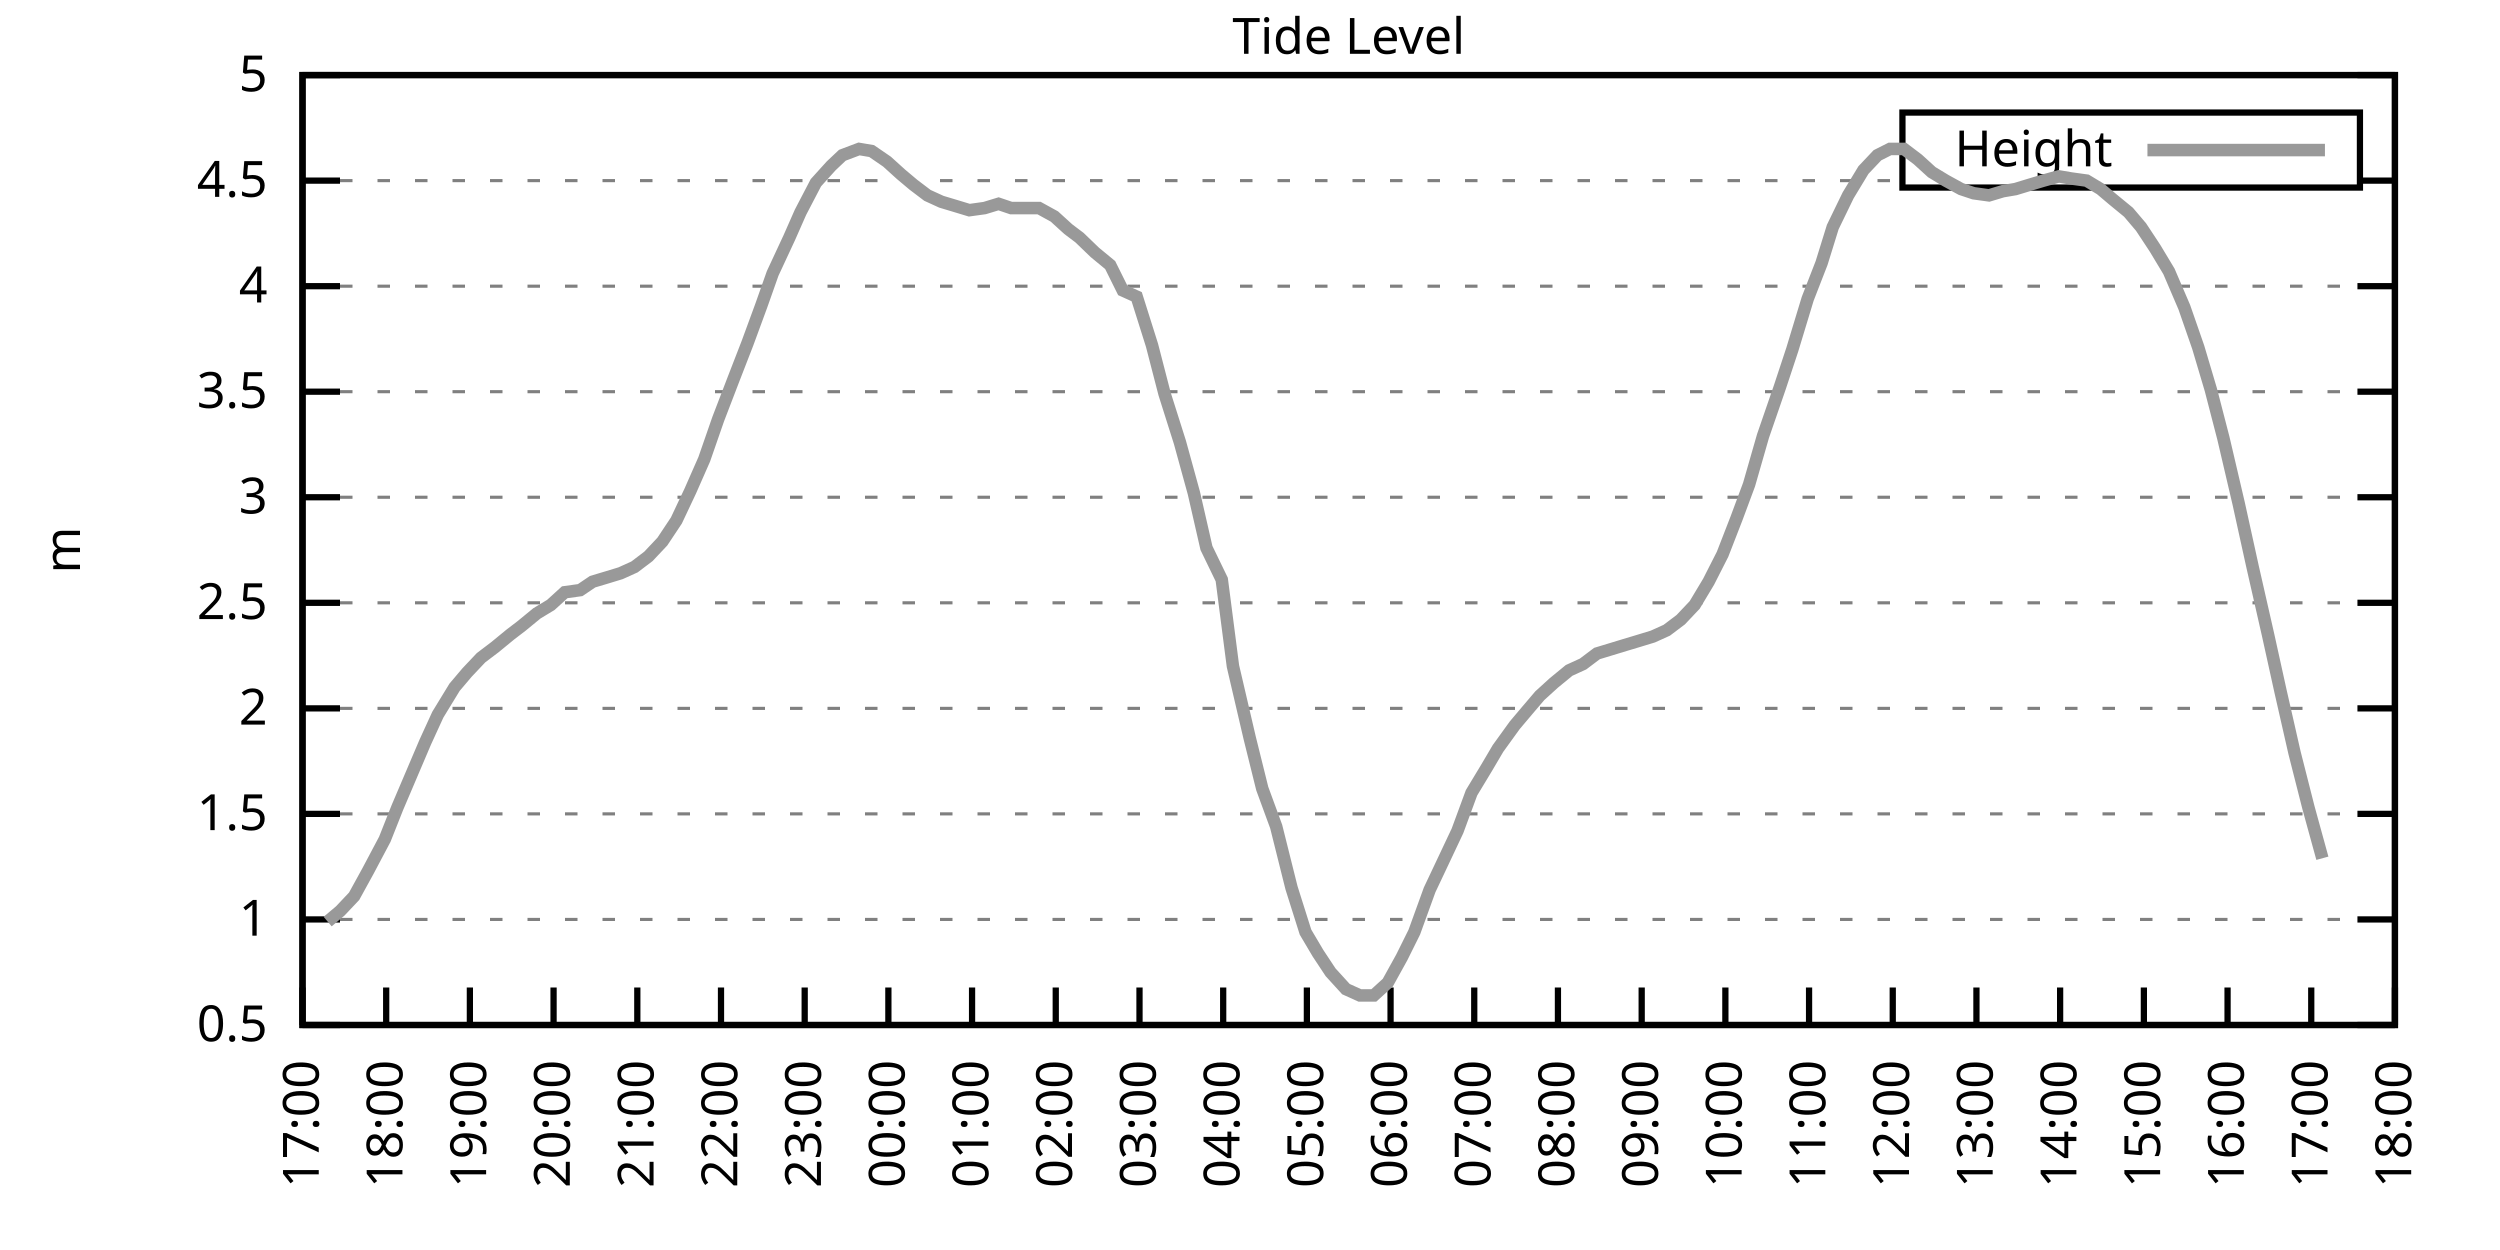
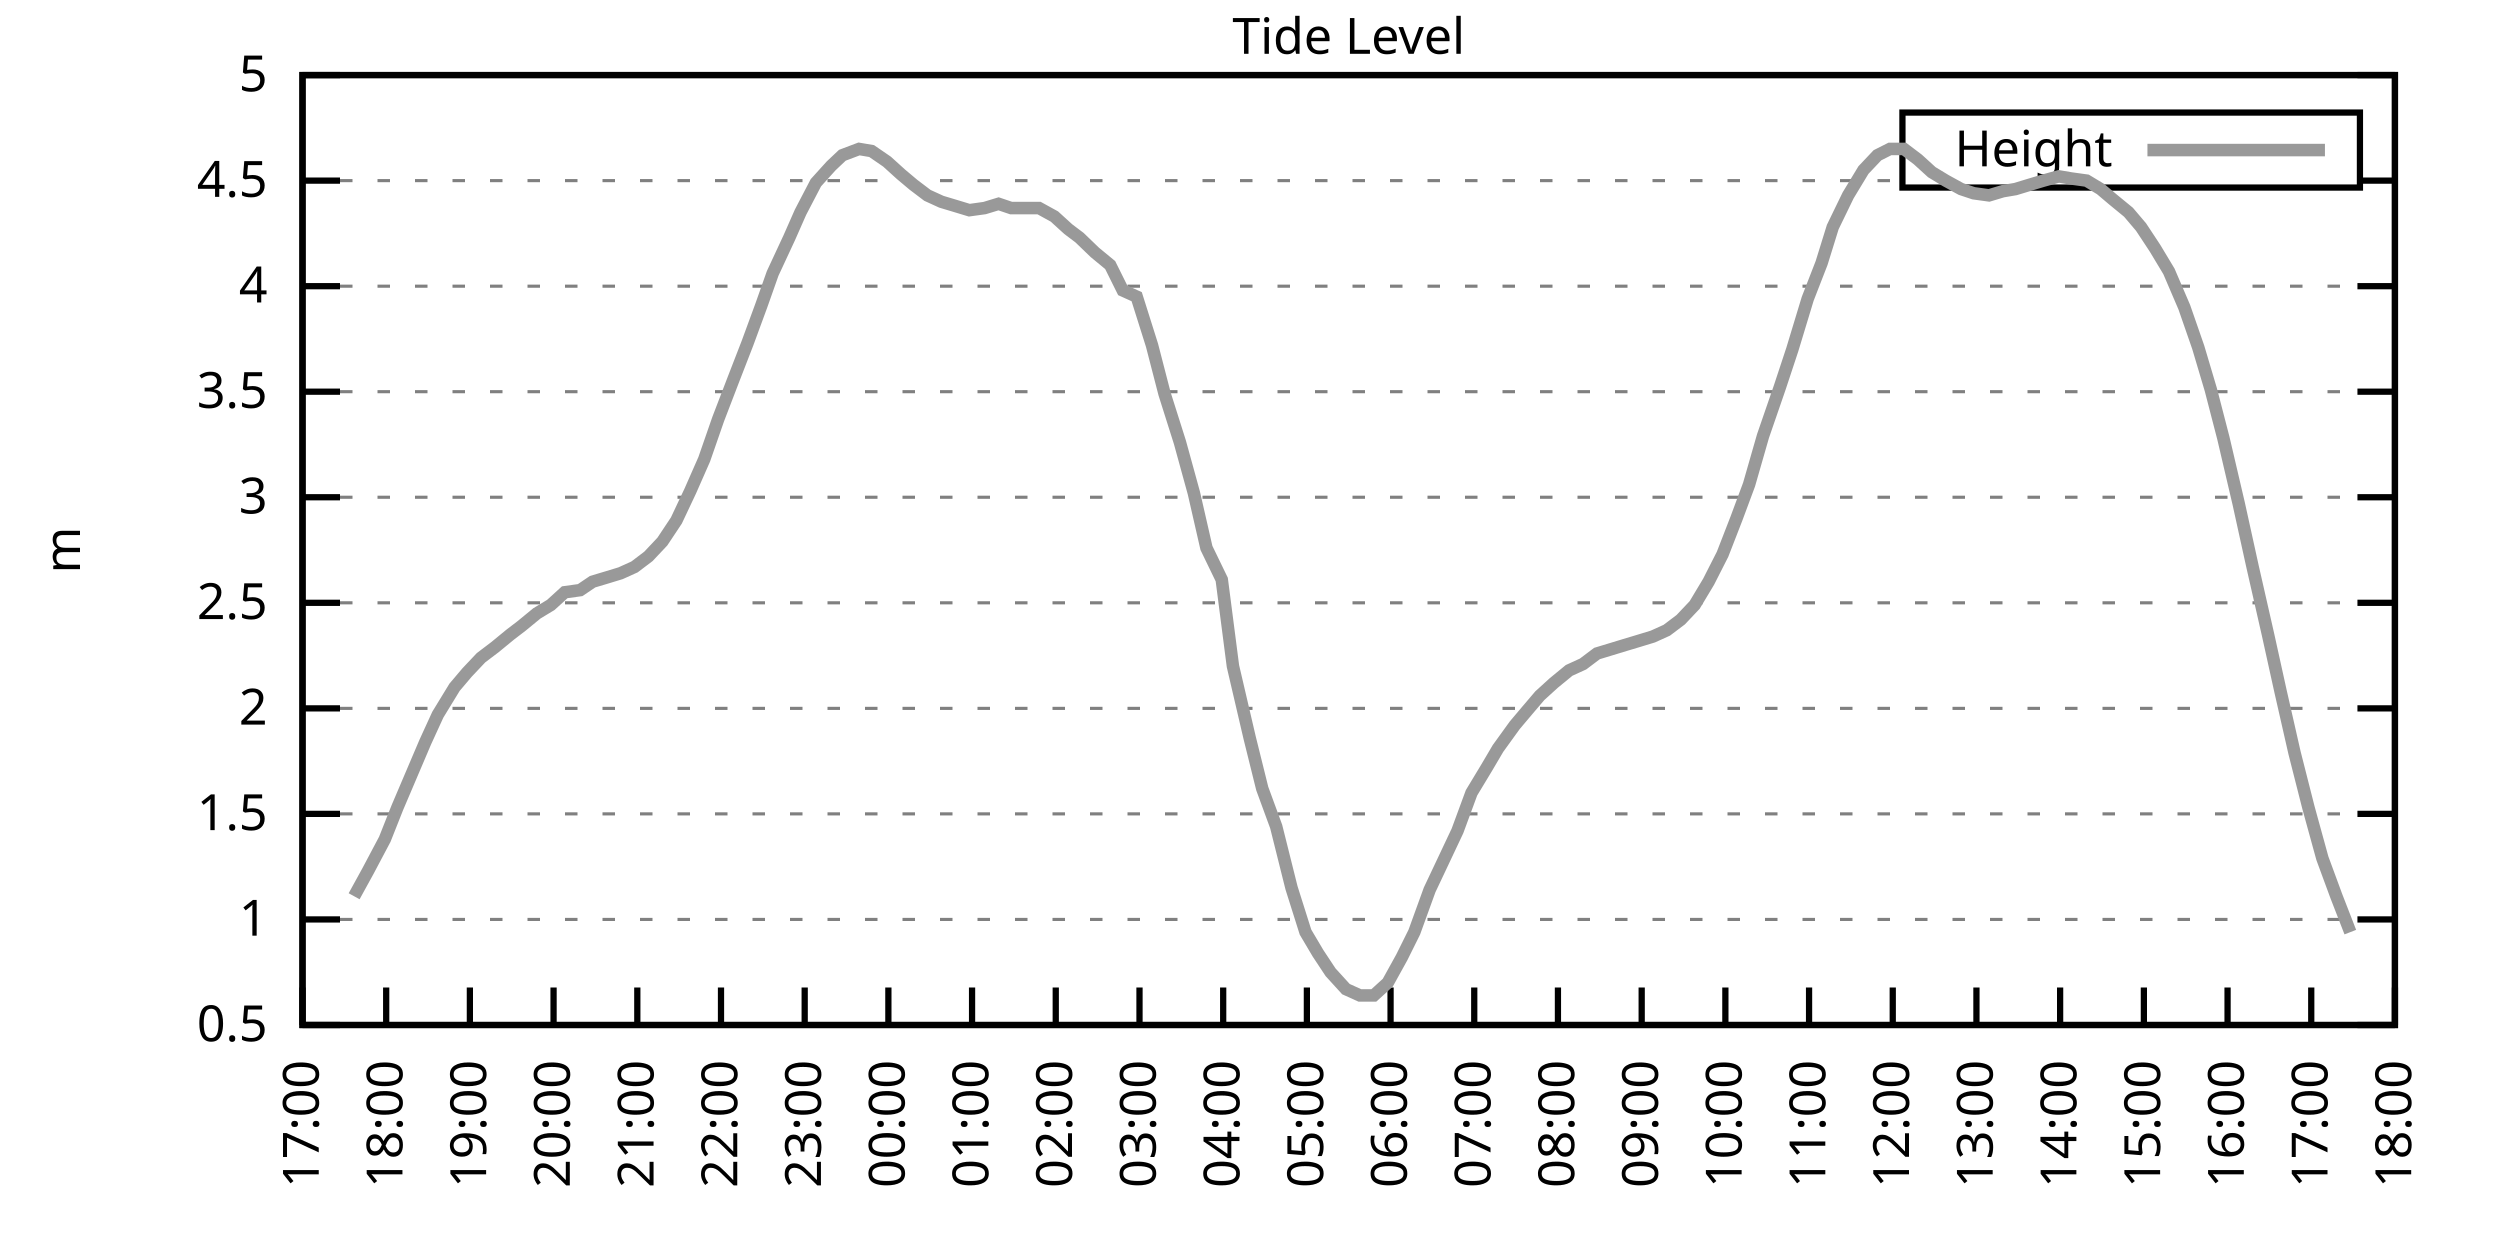
<svg xmlns="http://www.w3.org/2000/svg" xmlns:xlink="http://www.w3.org/1999/xlink" width="400" height="200" viewBox="0 0 400 200">
  <g id="gnuplot_canvas">
    <rect x="0" y="0" width="400" height="200" fill="none" />
    <defs>
      <circle id="gpDot" r="0.5" stroke-width="0.5" stroke="currentColor" />
      <path id="gpPt0" stroke-width="0.333" stroke="currentColor" d="M-1,0 h2 M0,-1 v2" />
      <path id="gpPt1" stroke-width="0.333" stroke="currentColor" d="M-1,-1 L1,1 M1,-1 L-1,1" />
      <path id="gpPt2" stroke-width="0.333" stroke="currentColor" d="M-1,0 L1,0 M0,-1 L0,1 M-1,-1 L1,1 M-1,1 L1,-1" />
      <rect id="gpPt3" stroke-width="0.333" stroke="currentColor" x="-1" y="-1" width="2" height="2" />
      <rect id="gpPt4" stroke-width="0.333" stroke="currentColor" fill="currentColor" x="-1" y="-1" width="2" height="2" />
      <circle id="gpPt5" stroke-width="0.333" stroke="currentColor" cx="0" cy="0" r="1" />
      <use xlink:href="#gpPt5" id="gpPt6" fill="currentColor" stroke="none" />
      <path id="gpPt7" stroke-width="0.333" stroke="currentColor" d="M0,-1.33 L-1.33,0.67 L1.33,0.67 z" />
      <use xlink:href="#gpPt7" id="gpPt8" fill="currentColor" stroke="none" />
      <use xlink:href="#gpPt7" id="gpPt9" stroke="currentColor" transform="rotate(180)" />
      <use xlink:href="#gpPt9" id="gpPt10" fill="currentColor" stroke="none" />
      <use xlink:href="#gpPt3" id="gpPt11" stroke="currentColor" transform="rotate(45)" />
      <use xlink:href="#gpPt11" id="gpPt12" fill="currentColor" stroke="none" />
      <path id="gpPt13" stroke-width="0.333" stroke="currentColor" d="M0,1.330 L1.265,0.411 L0.782,-1.067 L-0.782,-1.076 L-1.265,0.411 z" />
      <use xlink:href="#gpPt13" id="gpPt14" fill="currentColor" stroke="none" />
      <filter id="textbox" filterUnits="objectBoundingBox" x="0" y="0" height="1" width="1">
        <feFlood flood-color="white" flood-opacity="1" result="bgnd" />
        <feComposite in="SourceGraphic" in2="bgnd" operator="atop" />
      </filter>
      <filter id="greybox" filterUnits="objectBoundingBox" x="0" y="0" height="1" width="1">
        <feFlood flood-color="lightgrey" flood-opacity="1" result="grey" />
        <feComposite in="SourceGraphic" in2="grey" operator="atop" />
      </filter>
    </defs>
    <g fill="none" color="white" stroke="currentColor" stroke-width="1.00" stroke-linecap="butt" stroke-linejoin="miter">
</g>
    <g fill="none" color="black" stroke="currentColor" stroke-width="1.00" stroke-linecap="butt" stroke-linejoin="miter">
      <g stroke="none" shape-rendering="crispEdges">
        <polygon fill="rgb(255, 255, 255)" points="48.40,164.00 383.18,164.00 383.18,12.02 48.40,12.02 " />
      </g>
    </g>
    <g fill="none" color="black" stroke="currentColor" stroke-width="1.00" stroke-linecap="butt" stroke-linejoin="miter">
</g>
    <g fill="none" color="black" stroke="black" stroke-width="0.50" stroke-linecap="butt" stroke-linejoin="miter">
</g>
    <g fill="none" color="gray" stroke="currentColor" stroke-width="0.50" stroke-linecap="butt" stroke-linejoin="miter">
      <path stroke="gray" stroke-dasharray="2,4" class="gridline" d="M48.40,164.00 L383.19,164.00  " />
    </g>
    <g fill="none" color="gray" stroke="gray" stroke-width="1.00" stroke-linecap="butt" stroke-linejoin="miter">
</g>
    <g fill="none" color="black" stroke="currentColor" stroke-width="1.00" stroke-linecap="butt" stroke-linejoin="miter">
      <path stroke="black" d="M48.40,164.00 L54.40,164.00 M383.19,164.00 L377.19,164.00  " />
      <g transform="translate(42.80,166.60)" stroke="none" fill="black" font-family="Sans" font-size="8.00" text-anchor="end">
        <text>
          <tspan font-family="Sans"> 0.5</tspan>
        </text>
      </g>
    </g>
    <g fill="none" color="black" stroke="currentColor" stroke-width="1.00" stroke-linecap="butt" stroke-linejoin="miter">
</g>
    <g fill="none" color="black" stroke="black" stroke-width="0.50" stroke-linecap="butt" stroke-linejoin="miter">
</g>
    <g fill="none" color="gray" stroke="currentColor" stroke-width="0.50" stroke-linecap="butt" stroke-linejoin="miter">
      <path stroke="gray" stroke-dasharray="2,4" class="gridline" d="M48.40,147.11 L383.19,147.11  " />
    </g>
    <g fill="none" color="gray" stroke="gray" stroke-width="1.00" stroke-linecap="butt" stroke-linejoin="miter">
</g>
    <g fill="none" color="black" stroke="currentColor" stroke-width="1.00" stroke-linecap="butt" stroke-linejoin="miter">
      <path stroke="black" d="M48.40,147.11 L54.40,147.11 M383.19,147.11 L377.19,147.11  " />
      <g transform="translate(42.80,149.71)" stroke="none" fill="black" font-family="Sans" font-size="8.00" text-anchor="end">
        <text>
          <tspan font-family="Sans"> 1</tspan>
        </text>
      </g>
    </g>
    <g fill="none" color="black" stroke="currentColor" stroke-width="1.00" stroke-linecap="butt" stroke-linejoin="miter">
</g>
    <g fill="none" color="black" stroke="black" stroke-width="0.50" stroke-linecap="butt" stroke-linejoin="miter">
</g>
    <g fill="none" color="gray" stroke="currentColor" stroke-width="0.50" stroke-linecap="butt" stroke-linejoin="miter">
      <path stroke="gray" stroke-dasharray="2,4" class="gridline" d="M48.40,130.22 L383.19,130.22  " />
    </g>
    <g fill="none" color="gray" stroke="gray" stroke-width="1.00" stroke-linecap="butt" stroke-linejoin="miter">
</g>
    <g fill="none" color="black" stroke="currentColor" stroke-width="1.00" stroke-linecap="butt" stroke-linejoin="miter">
      <path stroke="black" d="M48.40,130.22 L54.40,130.22 M383.19,130.22 L377.19,130.22  " />
      <g transform="translate(42.80,132.82)" stroke="none" fill="black" font-family="Sans" font-size="8.00" text-anchor="end">
        <text>
          <tspan font-family="Sans"> 1.5</tspan>
        </text>
      </g>
    </g>
    <g fill="none" color="black" stroke="currentColor" stroke-width="1.00" stroke-linecap="butt" stroke-linejoin="miter">
</g>
    <g fill="none" color="black" stroke="black" stroke-width="0.50" stroke-linecap="butt" stroke-linejoin="miter">
</g>
    <g fill="none" color="gray" stroke="currentColor" stroke-width="0.50" stroke-linecap="butt" stroke-linejoin="miter">
      <path stroke="gray" stroke-dasharray="2,4" class="gridline" d="M48.40,113.34 L383.19,113.34  " />
    </g>
    <g fill="none" color="gray" stroke="gray" stroke-width="1.00" stroke-linecap="butt" stroke-linejoin="miter">
</g>
    <g fill="none" color="black" stroke="currentColor" stroke-width="1.00" stroke-linecap="butt" stroke-linejoin="miter">
      <path stroke="black" d="M48.40,113.34 L54.40,113.34 M383.19,113.34 L377.19,113.34  " />
      <g transform="translate(42.80,115.94)" stroke="none" fill="black" font-family="Sans" font-size="8.00" text-anchor="end">
        <text>
          <tspan font-family="Sans"> 2</tspan>
        </text>
      </g>
    </g>
    <g fill="none" color="black" stroke="currentColor" stroke-width="1.00" stroke-linecap="butt" stroke-linejoin="miter">
</g>
    <g fill="none" color="black" stroke="black" stroke-width="0.50" stroke-linecap="butt" stroke-linejoin="miter">
</g>
    <g fill="none" color="gray" stroke="currentColor" stroke-width="0.50" stroke-linecap="butt" stroke-linejoin="miter">
      <path stroke="gray" stroke-dasharray="2,4" class="gridline" d="M48.40,96.45 L383.19,96.45  " />
    </g>
    <g fill="none" color="gray" stroke="gray" stroke-width="1.00" stroke-linecap="butt" stroke-linejoin="miter">
</g>
    <g fill="none" color="black" stroke="currentColor" stroke-width="1.00" stroke-linecap="butt" stroke-linejoin="miter">
      <path stroke="black" d="M48.40,96.45 L54.40,96.45 M383.19,96.45 L377.19,96.45  " />
      <g transform="translate(42.80,99.05)" stroke="none" fill="black" font-family="Sans" font-size="8.00" text-anchor="end">
        <text>
          <tspan font-family="Sans"> 2.5</tspan>
        </text>
      </g>
    </g>
    <g fill="none" color="black" stroke="currentColor" stroke-width="1.00" stroke-linecap="butt" stroke-linejoin="miter">
</g>
    <g fill="none" color="black" stroke="black" stroke-width="0.50" stroke-linecap="butt" stroke-linejoin="miter">
</g>
    <g fill="none" color="gray" stroke="currentColor" stroke-width="0.50" stroke-linecap="butt" stroke-linejoin="miter">
      <path stroke="gray" stroke-dasharray="2,4" class="gridline" d="M48.40,79.56 L383.19,79.56  " />
    </g>
    <g fill="none" color="gray" stroke="gray" stroke-width="1.00" stroke-linecap="butt" stroke-linejoin="miter">
</g>
    <g fill="none" color="black" stroke="currentColor" stroke-width="1.00" stroke-linecap="butt" stroke-linejoin="miter">
      <path stroke="black" d="M48.40,79.56 L54.40,79.56 M383.19,79.56 L377.19,79.56  " />
      <g transform="translate(42.80,82.16)" stroke="none" fill="black" font-family="Sans" font-size="8.00" text-anchor="end">
        <text>
          <tspan font-family="Sans"> 3</tspan>
        </text>
      </g>
    </g>
    <g fill="none" color="black" stroke="currentColor" stroke-width="1.00" stroke-linecap="butt" stroke-linejoin="miter">
</g>
    <g fill="none" color="black" stroke="black" stroke-width="0.50" stroke-linecap="butt" stroke-linejoin="miter">
</g>
    <g fill="none" color="gray" stroke="currentColor" stroke-width="0.50" stroke-linecap="butt" stroke-linejoin="miter">
      <path stroke="gray" stroke-dasharray="2,4" class="gridline" d="M48.40,62.67 L383.19,62.67  " />
    </g>
    <g fill="none" color="gray" stroke="gray" stroke-width="1.00" stroke-linecap="butt" stroke-linejoin="miter">
</g>
    <g fill="none" color="black" stroke="currentColor" stroke-width="1.00" stroke-linecap="butt" stroke-linejoin="miter">
      <path stroke="black" d="M48.40,62.67 L54.40,62.67 M383.19,62.67 L377.19,62.67  " />
      <g transform="translate(42.80,65.27)" stroke="none" fill="black" font-family="Sans" font-size="8.00" text-anchor="end">
        <text>
          <tspan font-family="Sans"> 3.5</tspan>
        </text>
      </g>
    </g>
    <g fill="none" color="black" stroke="currentColor" stroke-width="1.00" stroke-linecap="butt" stroke-linejoin="miter">
</g>
    <g fill="none" color="black" stroke="black" stroke-width="0.50" stroke-linecap="butt" stroke-linejoin="miter">
</g>
    <g fill="none" color="gray" stroke="currentColor" stroke-width="0.50" stroke-linecap="butt" stroke-linejoin="miter">
      <path stroke="gray" stroke-dasharray="2,4" class="gridline" d="M48.40,45.79 L383.19,45.79  " />
    </g>
    <g fill="none" color="gray" stroke="gray" stroke-width="1.00" stroke-linecap="butt" stroke-linejoin="miter">
</g>
    <g fill="none" color="black" stroke="currentColor" stroke-width="1.00" stroke-linecap="butt" stroke-linejoin="miter">
      <path stroke="black" d="M48.40,45.79 L54.40,45.79 M383.19,45.79 L377.19,45.79  " />
      <g transform="translate(42.80,48.39)" stroke="none" fill="black" font-family="Sans" font-size="8.00" text-anchor="end">
        <text>
          <tspan font-family="Sans"> 4</tspan>
        </text>
      </g>
    </g>
    <g fill="none" color="black" stroke="currentColor" stroke-width="1.00" stroke-linecap="butt" stroke-linejoin="miter">
</g>
    <g fill="none" color="black" stroke="black" stroke-width="0.50" stroke-linecap="butt" stroke-linejoin="miter">
</g>
    <g fill="none" color="gray" stroke="currentColor" stroke-width="0.50" stroke-linecap="butt" stroke-linejoin="miter">
      <path stroke="gray" stroke-dasharray="2,4" class="gridline" d="M48.40,28.90 L304.39,28.90 M377.59,28.90 L383.19,28.90  " />
    </g>
    <g fill="none" color="gray" stroke="gray" stroke-width="1.00" stroke-linecap="butt" stroke-linejoin="miter">
</g>
    <g fill="none" color="black" stroke="currentColor" stroke-width="1.00" stroke-linecap="butt" stroke-linejoin="miter">
      <path stroke="black" d="M48.40,28.90 L54.40,28.90 M383.19,28.90 L377.19,28.90  " />
      <g transform="translate(42.80,31.50)" stroke="none" fill="black" font-family="Sans" font-size="8.00" text-anchor="end">
        <text>
          <tspan font-family="Sans"> 4.5</tspan>
        </text>
      </g>
    </g>
    <g fill="none" color="black" stroke="currentColor" stroke-width="1.00" stroke-linecap="butt" stroke-linejoin="miter">
</g>
    <g fill="none" color="black" stroke="black" stroke-width="0.50" stroke-linecap="butt" stroke-linejoin="miter">
</g>
    <g fill="none" color="gray" stroke="currentColor" stroke-width="0.50" stroke-linecap="butt" stroke-linejoin="miter">
      <path stroke="gray" stroke-dasharray="2,4" class="gridline" d="M48.40,12.01 L383.19,12.01  " />
    </g>
    <g fill="none" color="gray" stroke="gray" stroke-width="1.00" stroke-linecap="butt" stroke-linejoin="miter">
</g>
    <g fill="none" color="black" stroke="currentColor" stroke-width="1.00" stroke-linecap="butt" stroke-linejoin="miter">
      <path stroke="black" d="M48.40,12.01 L54.40,12.01 M383.19,12.01 L377.19,12.01  " />
      <g transform="translate(42.80,14.61)" stroke="none" fill="black" font-family="Sans" font-size="8.00" text-anchor="end">
        <text>
          <tspan font-family="Sans"> 5</tspan>
        </text>
      </g>
    </g>
    <g fill="none" color="black" stroke="currentColor" stroke-width="1.00" stroke-linecap="butt" stroke-linejoin="miter">
      <path stroke="black" d="M48.40,164.00 L48.40,158.00  " />
      <g transform="translate(51.00,169.60) rotate(270.00)" stroke="none" fill="black" font-family="Sans" font-size="8.00" text-anchor="end">
        <text>
          <tspan font-family="Sans">17:00</tspan>
        </text>
      </g>
    </g>
    <g fill="none" color="black" stroke="currentColor" stroke-width="1.00" stroke-linecap="butt" stroke-linejoin="miter">
      <path stroke="black" d="M61.79,164.00 L61.79,158.00  " />
      <g transform="translate(64.39,169.60) rotate(270.00)" stroke="none" fill="black" font-family="Sans" font-size="8.00" text-anchor="end">
        <text>
          <tspan font-family="Sans">18:00</tspan>
        </text>
      </g>
    </g>
    <g fill="none" color="black" stroke="currentColor" stroke-width="1.00" stroke-linecap="butt" stroke-linejoin="miter">
      <path stroke="black" d="M75.18,164.00 L75.18,158.00  " />
      <g transform="translate(77.78,169.60) rotate(270.00)" stroke="none" fill="black" font-family="Sans" font-size="8.00" text-anchor="end">
        <text>
          <tspan font-family="Sans">19:00</tspan>
        </text>
      </g>
    </g>
    <g fill="none" color="black" stroke="currentColor" stroke-width="1.00" stroke-linecap="butt" stroke-linejoin="miter">
      <path stroke="black" d="M88.57,164.00 L88.57,158.00  " />
      <g transform="translate(91.17,169.60) rotate(270.00)" stroke="none" fill="black" font-family="Sans" font-size="8.00" text-anchor="end">
        <text>
          <tspan font-family="Sans">20:00</tspan>
        </text>
      </g>
    </g>
    <g fill="none" color="black" stroke="currentColor" stroke-width="1.00" stroke-linecap="butt" stroke-linejoin="miter">
      <path stroke="black" d="M101.97,164.00 L101.97,158.00  " />
      <g transform="translate(104.57,169.60) rotate(270.00)" stroke="none" fill="black" font-family="Sans" font-size="8.00" text-anchor="end">
        <text>
          <tspan font-family="Sans">21:00</tspan>
        </text>
      </g>
    </g>
    <g fill="none" color="black" stroke="currentColor" stroke-width="1.00" stroke-linecap="butt" stroke-linejoin="miter">
      <path stroke="black" d="M115.36,164.00 L115.36,158.00  " />
      <g transform="translate(117.96,169.60) rotate(270.00)" stroke="none" fill="black" font-family="Sans" font-size="8.00" text-anchor="end">
        <text>
          <tspan font-family="Sans">22:00</tspan>
        </text>
      </g>
    </g>
    <g fill="none" color="black" stroke="currentColor" stroke-width="1.00" stroke-linecap="butt" stroke-linejoin="miter">
      <path stroke="black" d="M128.75,164.00 L128.75,158.00  " />
      <g transform="translate(131.35,169.60) rotate(270.00)" stroke="none" fill="black" font-family="Sans" font-size="8.00" text-anchor="end">
        <text>
          <tspan font-family="Sans">23:00</tspan>
        </text>
      </g>
    </g>
    <g fill="none" color="black" stroke="currentColor" stroke-width="1.00" stroke-linecap="butt" stroke-linejoin="miter">
      <path stroke="black" d="M142.14,164.00 L142.14,158.00  " />
      <g transform="translate(144.74,169.60) rotate(270.00)" stroke="none" fill="black" font-family="Sans" font-size="8.00" text-anchor="end">
        <text>
          <tspan font-family="Sans">00:00</tspan>
        </text>
      </g>
    </g>
    <g fill="none" color="black" stroke="currentColor" stroke-width="1.00" stroke-linecap="butt" stroke-linejoin="miter">
      <path stroke="black" d="M155.53,164.00 L155.53,158.00  " />
      <g transform="translate(158.13,169.60) rotate(270.00)" stroke="none" fill="black" font-family="Sans" font-size="8.00" text-anchor="end">
        <text>
          <tspan font-family="Sans">01:00</tspan>
        </text>
      </g>
    </g>
    <g fill="none" color="black" stroke="currentColor" stroke-width="1.00" stroke-linecap="butt" stroke-linejoin="miter">
      <path stroke="black" d="M168.92,164.00 L168.92,158.00  " />
      <g transform="translate(171.52,169.60) rotate(270.00)" stroke="none" fill="black" font-family="Sans" font-size="8.00" text-anchor="end">
        <text>
          <tspan font-family="Sans">02:00</tspan>
        </text>
      </g>
    </g>
    <g fill="none" color="black" stroke="currentColor" stroke-width="1.00" stroke-linecap="butt" stroke-linejoin="miter">
      <path stroke="black" d="M182.32,164.00 L182.32,158.00  " />
      <g transform="translate(184.92,169.60) rotate(270.00)" stroke="none" fill="black" font-family="Sans" font-size="8.00" text-anchor="end">
        <text>
          <tspan font-family="Sans">03:00</tspan>
        </text>
      </g>
    </g>
    <g fill="none" color="black" stroke="currentColor" stroke-width="1.00" stroke-linecap="butt" stroke-linejoin="miter">
      <path stroke="black" d="M195.71,164.00 L195.71,158.00  " />
      <g transform="translate(198.31,169.60) rotate(270.00)" stroke="none" fill="black" font-family="Sans" font-size="8.00" text-anchor="end">
        <text>
          <tspan font-family="Sans">04:00</tspan>
        </text>
      </g>
    </g>
    <g fill="none" color="black" stroke="currentColor" stroke-width="1.00" stroke-linecap="butt" stroke-linejoin="miter">
      <path stroke="black" d="M209.10,164.00 L209.10,158.00  " />
      <g transform="translate(211.70,169.60) rotate(270.00)" stroke="none" fill="black" font-family="Sans" font-size="8.00" text-anchor="end">
        <text>
          <tspan font-family="Sans">05:00</tspan>
        </text>
      </g>
    </g>
    <g fill="none" color="black" stroke="currentColor" stroke-width="1.00" stroke-linecap="butt" stroke-linejoin="miter">
      <path stroke="black" d="M222.49,164.00 L222.49,158.00  " />
      <g transform="translate(225.09,169.60) rotate(270.00)" stroke="none" fill="black" font-family="Sans" font-size="8.00" text-anchor="end">
        <text>
          <tspan font-family="Sans">06:00</tspan>
        </text>
      </g>
    </g>
    <g fill="none" color="black" stroke="currentColor" stroke-width="1.00" stroke-linecap="butt" stroke-linejoin="miter">
      <path stroke="black" d="M235.88,164.00 L235.88,158.00  " />
      <g transform="translate(238.48,169.60) rotate(270.00)" stroke="none" fill="black" font-family="Sans" font-size="8.00" text-anchor="end">
        <text>
          <tspan font-family="Sans">07:00</tspan>
        </text>
      </g>
    </g>
    <g fill="none" color="black" stroke="currentColor" stroke-width="1.00" stroke-linecap="butt" stroke-linejoin="miter">
      <path stroke="black" d="M249.27,164.00 L249.27,158.00  " />
      <g transform="translate(251.87,169.60) rotate(270.00)" stroke="none" fill="black" font-family="Sans" font-size="8.00" text-anchor="end">
        <text>
          <tspan font-family="Sans">08:00</tspan>
        </text>
      </g>
    </g>
    <g fill="none" color="black" stroke="currentColor" stroke-width="1.00" stroke-linecap="butt" stroke-linejoin="miter">
      <path stroke="black" d="M262.67,164.00 L262.67,158.00  " />
      <g transform="translate(265.27,169.60) rotate(270.00)" stroke="none" fill="black" font-family="Sans" font-size="8.00" text-anchor="end">
        <text>
          <tspan font-family="Sans">09:00</tspan>
        </text>
      </g>
    </g>
    <g fill="none" color="black" stroke="currentColor" stroke-width="1.00" stroke-linecap="butt" stroke-linejoin="miter">
      <path stroke="black" d="M276.06,164.00 L276.06,158.00  " />
      <g transform="translate(278.66,169.60) rotate(270.00)" stroke="none" fill="black" font-family="Sans" font-size="8.00" text-anchor="end">
        <text>
          <tspan font-family="Sans">10:00</tspan>
        </text>
      </g>
    </g>
    <g fill="none" color="black" stroke="currentColor" stroke-width="1.00" stroke-linecap="butt" stroke-linejoin="miter">
      <path stroke="black" d="M289.45,164.00 L289.45,158.00  " />
      <g transform="translate(292.05,169.60) rotate(270.00)" stroke="none" fill="black" font-family="Sans" font-size="8.00" text-anchor="end">
        <text>
          <tspan font-family="Sans">11:00</tspan>
        </text>
      </g>
    </g>
    <g fill="none" color="black" stroke="currentColor" stroke-width="1.00" stroke-linecap="butt" stroke-linejoin="miter">
      <path stroke="black" d="M302.84,164.00 L302.84,158.00  " />
      <g transform="translate(305.44,169.60) rotate(270.00)" stroke="none" fill="black" font-family="Sans" font-size="8.00" text-anchor="end">
        <text>
          <tspan font-family="Sans">12:00</tspan>
        </text>
      </g>
    </g>
    <g fill="none" color="black" stroke="currentColor" stroke-width="1.00" stroke-linecap="butt" stroke-linejoin="miter">
      <path stroke="black" d="M316.23,164.00 L316.23,158.00  " />
      <g transform="translate(318.83,169.60) rotate(270.00)" stroke="none" fill="black" font-family="Sans" font-size="8.00" text-anchor="end">
        <text>
          <tspan font-family="Sans">13:00</tspan>
        </text>
      </g>
    </g>
    <g fill="none" color="black" stroke="currentColor" stroke-width="1.00" stroke-linecap="butt" stroke-linejoin="miter">
      <path stroke="black" d="M329.62,164.00 L329.62,158.00  " />
      <g transform="translate(332.22,169.60) rotate(270.00)" stroke="none" fill="black" font-family="Sans" font-size="8.00" text-anchor="end">
        <text>
          <tspan font-family="Sans">14:00</tspan>
        </text>
      </g>
    </g>
    <g fill="none" color="black" stroke="currentColor" stroke-width="1.00" stroke-linecap="butt" stroke-linejoin="miter">
      <path stroke="black" d="M343.02,164.00 L343.02,158.00  " />
      <g transform="translate(345.62,169.60) rotate(270.00)" stroke="none" fill="black" font-family="Sans" font-size="8.00" text-anchor="end">
        <text>
          <tspan font-family="Sans">15:00</tspan>
        </text>
      </g>
    </g>
    <g fill="none" color="black" stroke="currentColor" stroke-width="1.00" stroke-linecap="butt" stroke-linejoin="miter">
      <path stroke="black" d="M356.41,164.00 L356.41,158.00  " />
      <g transform="translate(359.01,169.60) rotate(270.00)" stroke="none" fill="black" font-family="Sans" font-size="8.00" text-anchor="end">
        <text>
          <tspan font-family="Sans">16:00</tspan>
        </text>
      </g>
    </g>
    <g fill="none" color="black" stroke="currentColor" stroke-width="1.00" stroke-linecap="butt" stroke-linejoin="miter">
      <path stroke="black" d="M369.80,164.00 L369.80,158.00  " />
      <g transform="translate(372.40,169.60) rotate(270.00)" stroke="none" fill="black" font-family="Sans" font-size="8.00" text-anchor="end">
        <text>
          <tspan font-family="Sans">17:00</tspan>
        </text>
      </g>
    </g>
    <g fill="none" color="black" stroke="currentColor" stroke-width="1.00" stroke-linecap="butt" stroke-linejoin="miter">
      <path stroke="black" d="M383.19,164.00 L383.19,158.00  " />
      <g transform="translate(385.79,169.60) rotate(270.00)" stroke="none" fill="black" font-family="Sans" font-size="8.00" text-anchor="end">
        <text>
          <tspan font-family="Sans">18:00</tspan>
        </text>
      </g>
    </g>
    <g fill="none" color="black" stroke="currentColor" stroke-width="1.00" stroke-linecap="butt" stroke-linejoin="miter">
</g>
    <g fill="none" color="black" stroke="currentColor" stroke-width="1.00" stroke-linecap="butt" stroke-linejoin="miter">
      <path stroke="black" d="M48.40,12.01 L48.40,164.00 L383.19,164.00 L383.19,12.01 L48.40,12.01 Z  " />
    </g>
    <g fill="none" color="black" stroke="currentColor" stroke-width="1.00" stroke-linecap="butt" stroke-linejoin="miter">
</g>
    <g fill="none" color="black" stroke="currentColor" stroke-width="1.00" stroke-linecap="butt" stroke-linejoin="miter">
      <path stroke="black" d="M304.39,30.01 L304.39,18.01 L377.59,18.01 L377.59,30.01 L304.39,30.01 Z  " />
    </g>
    <g id="Tide_level_plot_1">
      <g fill="none" color="white" stroke="black" stroke-width="2.00" stroke-linecap="butt" stroke-linejoin="miter">
</g>
      <g fill="none" color="black" stroke="currentColor" stroke-width="2.00" stroke-linecap="butt" stroke-linejoin="miter">
        <g transform="translate(337.99,26.61)" stroke="none" fill="black" font-family="Sans" font-size="8.00" text-anchor="end">
          <text>
            <tspan font-family="Sans">Height</tspan>
          </text>
        </g>
      </g>
      <g fill="none" color="black" stroke="currentColor" stroke-width="2.00" stroke-linecap="butt" stroke-linejoin="miter">
-         <path stroke="rgb(153, 153, 153)" d="M343.59,24.01 L371.99,24.01 M52.42,147.45 L54.43,145.76 L56.66,143.40 L58.89,139.34 L61.57,134.28 L63.58,129.21   L68.04,118.74 L70.05,114.35 L72.73,109.96 L74.74,107.59 L76.97,105.23 L79.20,103.54 L81.66,101.52 L83.44,100.16   L85.90,98.14 L88.13,96.79 L90.36,94.76 L92.82,94.42 L94.82,93.07 L97.06,92.40 L99.29,91.72 L101.52,90.71   L103.75,89.02 L105.98,86.65 L108.22,83.28 L110.45,78.55 L112.68,73.48 L114.91,67.06 L117.37,60.65 L119.60,54.90   L121.83,48.83 L123.62,43.76 L126.29,38.02 L128.08,33.96 L130.54,29.24 L132.99,26.53 L134.78,24.84 L137.45,23.83   L139.46,24.17 L141.92,25.86 L144.15,27.88 L146.16,29.57 L148.39,31.26 L150.62,32.28 L152.85,32.95 L155.09,33.63   L157.54,33.29 L159.77,32.61 L161.78,33.29 L164.24,33.29 L166.25,33.29 L168.70,34.64 L170.93,36.67 L172.72,38.02   L175.17,40.38 L177.63,42.41 L179.64,46.46 L181.87,47.47 L184.32,55.24 L186.33,63.01 L188.79,70.78 L191.02,78.89   L193.03,87.67 L195.48,92.73 L197.27,106.58 L199.95,118.07 L201.96,126.17 L204.19,132.25 L206.64,142.05 L208.88,149.14   L210.88,152.52 L212.89,155.56 L215.35,158.26 L217.58,159.27 L219.81,159.27 L222.04,157.24 L224.28,153.19 L226.29,149.14   L228.74,142.38 L230.97,137.66 L233.20,132.93 L235.44,126.85 L237.89,122.79 L239.68,119.75 L242.36,116.04 L244.36,113.67   L246.37,111.31 L248.60,109.28 L251.06,107.26 L253.29,106.24 L255.52,104.56 L257.76,103.88 L259.99,103.20 L262.22,102.53   L264.45,101.85 L266.68,100.84 L268.92,99.15 L271.15,96.79 L273.38,93.07 L275.61,88.68 L277.84,82.94 L279.85,77.53   L282.08,69.77 L284.76,62.00 L286.77,55.92 L289.23,47.81 L291.46,42.07 L293.24,36.33 L295.70,31.26 L298.15,27.21   L300.39,24.84 L302.39,23.83 L304.63,23.83 L306.86,25.52 L309.09,27.55 L311.32,28.90 L313.78,30.25 L315.79,30.92   L318.24,31.26 L320.47,30.59 L322.48,30.25 L324.71,29.57 L326.95,28.90 L329.40,28.22 L331.41,28.56 L333.86,28.90   L336.10,30.25 L338.10,31.94 L340.56,33.96 L342.57,36.33 L344.80,39.71 L347.03,43.42 L349.49,49.16 L351.72,55.58   L353.73,62.34 L355.74,70.10 L358.19,80.57 L360.42,90.71 L362.88,101.52 L364.89,110.63 L367.12,120.43 L369.35,129.21   L371.58,137.32  " />
+         <path stroke="rgb(153, 153, 153)" d="M343.59,24.01 L371.99,24.01 M56.66,143.40 L58.89,139.34 L61.57,134.28 L63.58,129.21 L68.04,118.74 L70.05,114.35   L72.73,109.96 L74.74,107.59 L76.97,105.23 L79.20,103.54 L81.66,101.52 L83.44,100.16 L85.90,98.14 L88.13,96.79   L90.36,94.76 L92.82,94.42 L94.82,93.07 L97.06,92.40 L99.29,91.72 L101.52,90.71 L103.75,89.02 L105.98,86.65   L108.22,83.28 L110.45,78.55 L112.68,73.48 L114.91,67.06 L117.37,60.65 L119.60,54.90 L121.83,48.83 L123.62,43.76   L126.29,38.02 L128.08,33.96 L130.54,29.24 L132.99,26.53 L134.78,24.84 L137.45,23.83 L139.46,24.17 L141.92,25.86   L144.15,27.88 L146.16,29.57 L148.39,31.26 L150.62,32.28 L152.85,32.95 L155.09,33.63 L157.54,33.29 L159.77,32.61   L161.78,33.29 L164.24,33.29 L166.25,33.29 L168.70,34.64 L170.93,36.67 L172.72,38.02 L175.17,40.38 L177.63,42.41   L179.64,46.46 L181.87,47.47 L184.32,55.24 L186.33,63.01 L188.79,70.78 L191.02,78.89 L193.03,87.67 L195.48,92.73   L197.27,106.58 L199.95,118.07 L201.96,126.17 L204.19,132.25 L206.64,142.05 L208.88,149.14 L210.88,152.52 L212.89,155.56   L215.35,158.26 L217.58,159.27 L219.81,159.27 L222.04,157.24 L224.28,153.19 L226.29,149.14 L228.74,142.38 L230.97,137.66   L233.20,132.93 L235.44,126.85 L237.89,122.79 L239.68,119.75 L242.36,116.04 L244.36,113.67 L246.37,111.31 L248.60,109.28   L251.06,107.26 L253.29,106.24 L255.52,104.56 L257.76,103.88 L259.99,103.20 L262.22,102.53 L264.45,101.85 L266.68,100.84   L268.92,99.15 L271.15,96.79 L273.38,93.07 L275.61,88.68 L277.84,82.94 L279.85,77.53 L282.08,69.77 L284.76,62.00   L286.77,55.92 L289.23,47.81 L291.46,42.07 L293.24,36.33 L295.70,31.26 L298.15,27.21 L300.39,24.84 L302.39,23.83   L304.63,23.83 L306.86,25.52 L309.09,27.55 L311.32,28.90 L313.78,30.25 L315.79,30.92 L318.24,31.26 L320.47,30.59   L322.48,30.25 L324.71,29.57 L326.95,28.90 L329.40,28.22 L331.41,28.56 L333.86,28.90 L336.10,30.25 L338.10,31.94   L340.56,33.96 L342.57,36.33 L344.80,39.71 L347.03,43.42 L349.49,49.16 L351.72,55.58 L353.73,62.34 L355.74,70.10   L358.19,80.57 L360.42,90.71 L362.88,101.52 L364.89,110.63 L367.12,120.43 L369.35,129.21 L371.58,137.32 L373.82,143.40   L376.05,149.14  " />
      </g>
    </g>
    <g fill="none" color="black" stroke="currentColor" stroke-width="2.00" stroke-linecap="butt" stroke-linejoin="miter">
</g>
    <g fill="none" color="black" stroke="black" stroke-width="1.00" stroke-linecap="butt" stroke-linejoin="miter">
</g>
    <g fill="none" color="black" stroke="currentColor" stroke-width="1.00" stroke-linecap="butt" stroke-linejoin="miter">
      <path stroke="black" d="M48.40,12.01 L48.40,164.00 L383.19,164.00 L383.19,12.01 L48.40,12.01 Z  " />
      <g transform="translate(12.80,88.01) rotate(270.00)" stroke="none" fill="black" font-family="Sans" font-size="8.00" text-anchor="middle">
        <text>
          <tspan font-family="Sans">m</tspan>
        </text>
      </g>
    </g>
    <g fill="none" color="black" stroke="currentColor" stroke-width="1.00" stroke-linecap="butt" stroke-linejoin="miter">
</g>
    <g fill="none" color="black" stroke="currentColor" stroke-width="1.00" stroke-linecap="butt" stroke-linejoin="miter">
      <g transform="translate(215.79,8.61)" stroke="none" fill="black" font-family="Sans" font-size="8.00" text-anchor="middle">
        <text>
          <tspan font-family="Sans">Tide Level</tspan>
        </text>
      </g>
    </g>
    <g fill="none" color="black" stroke="currentColor" stroke-width="1.00" stroke-linecap="butt" stroke-linejoin="miter">
</g>
  </g>
</svg>
